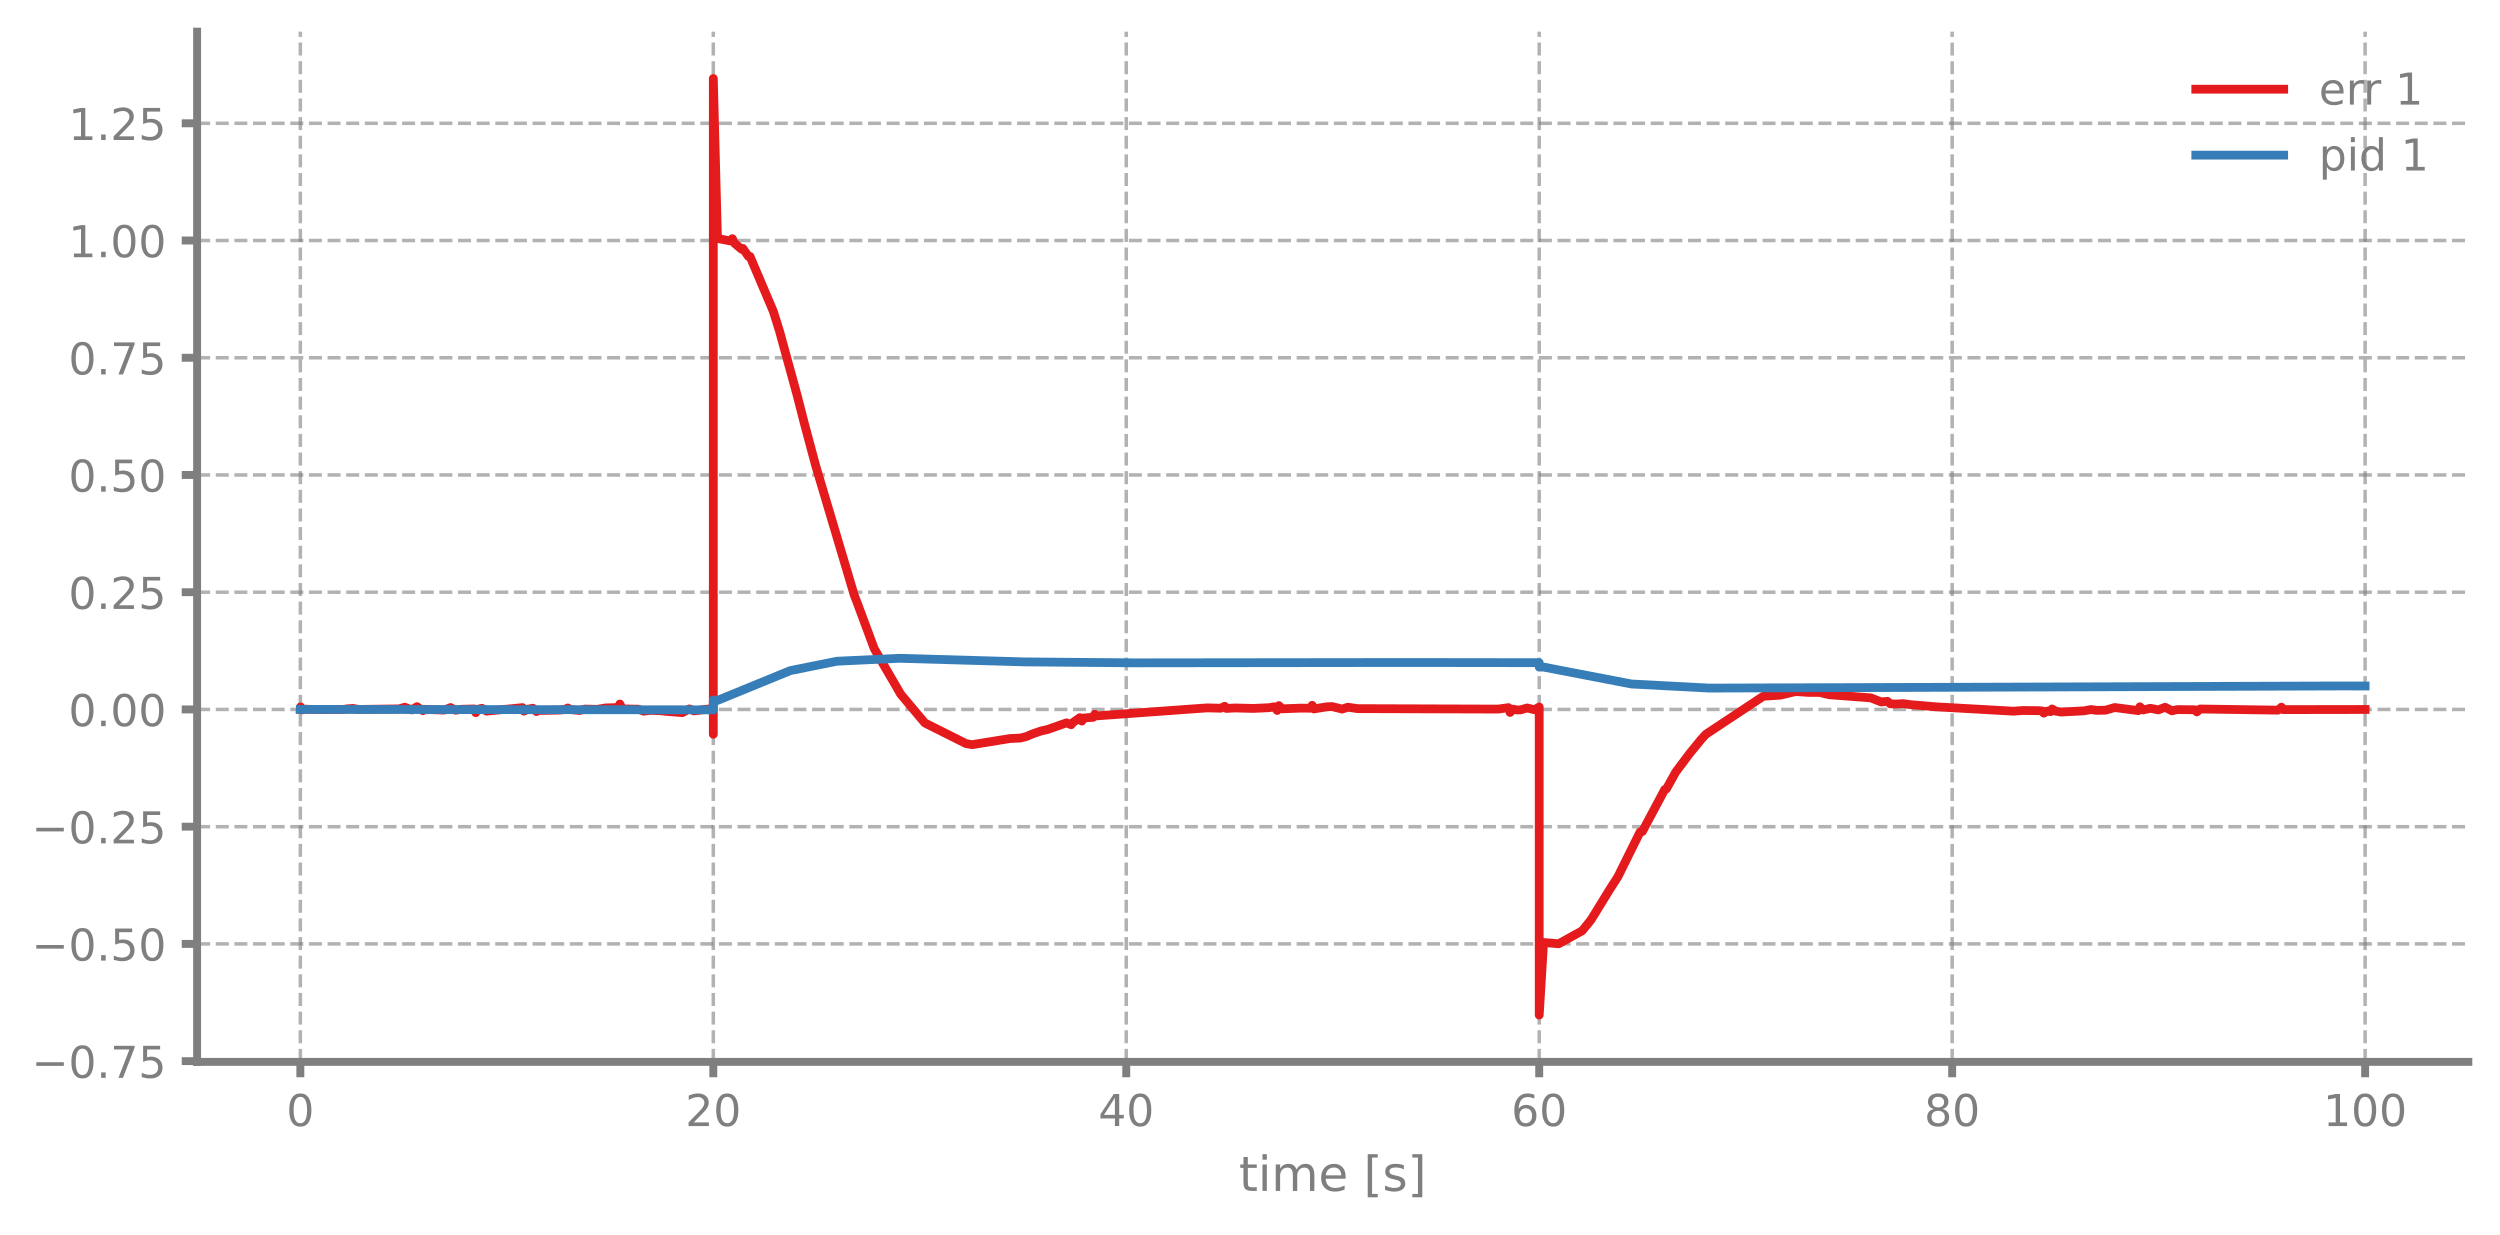
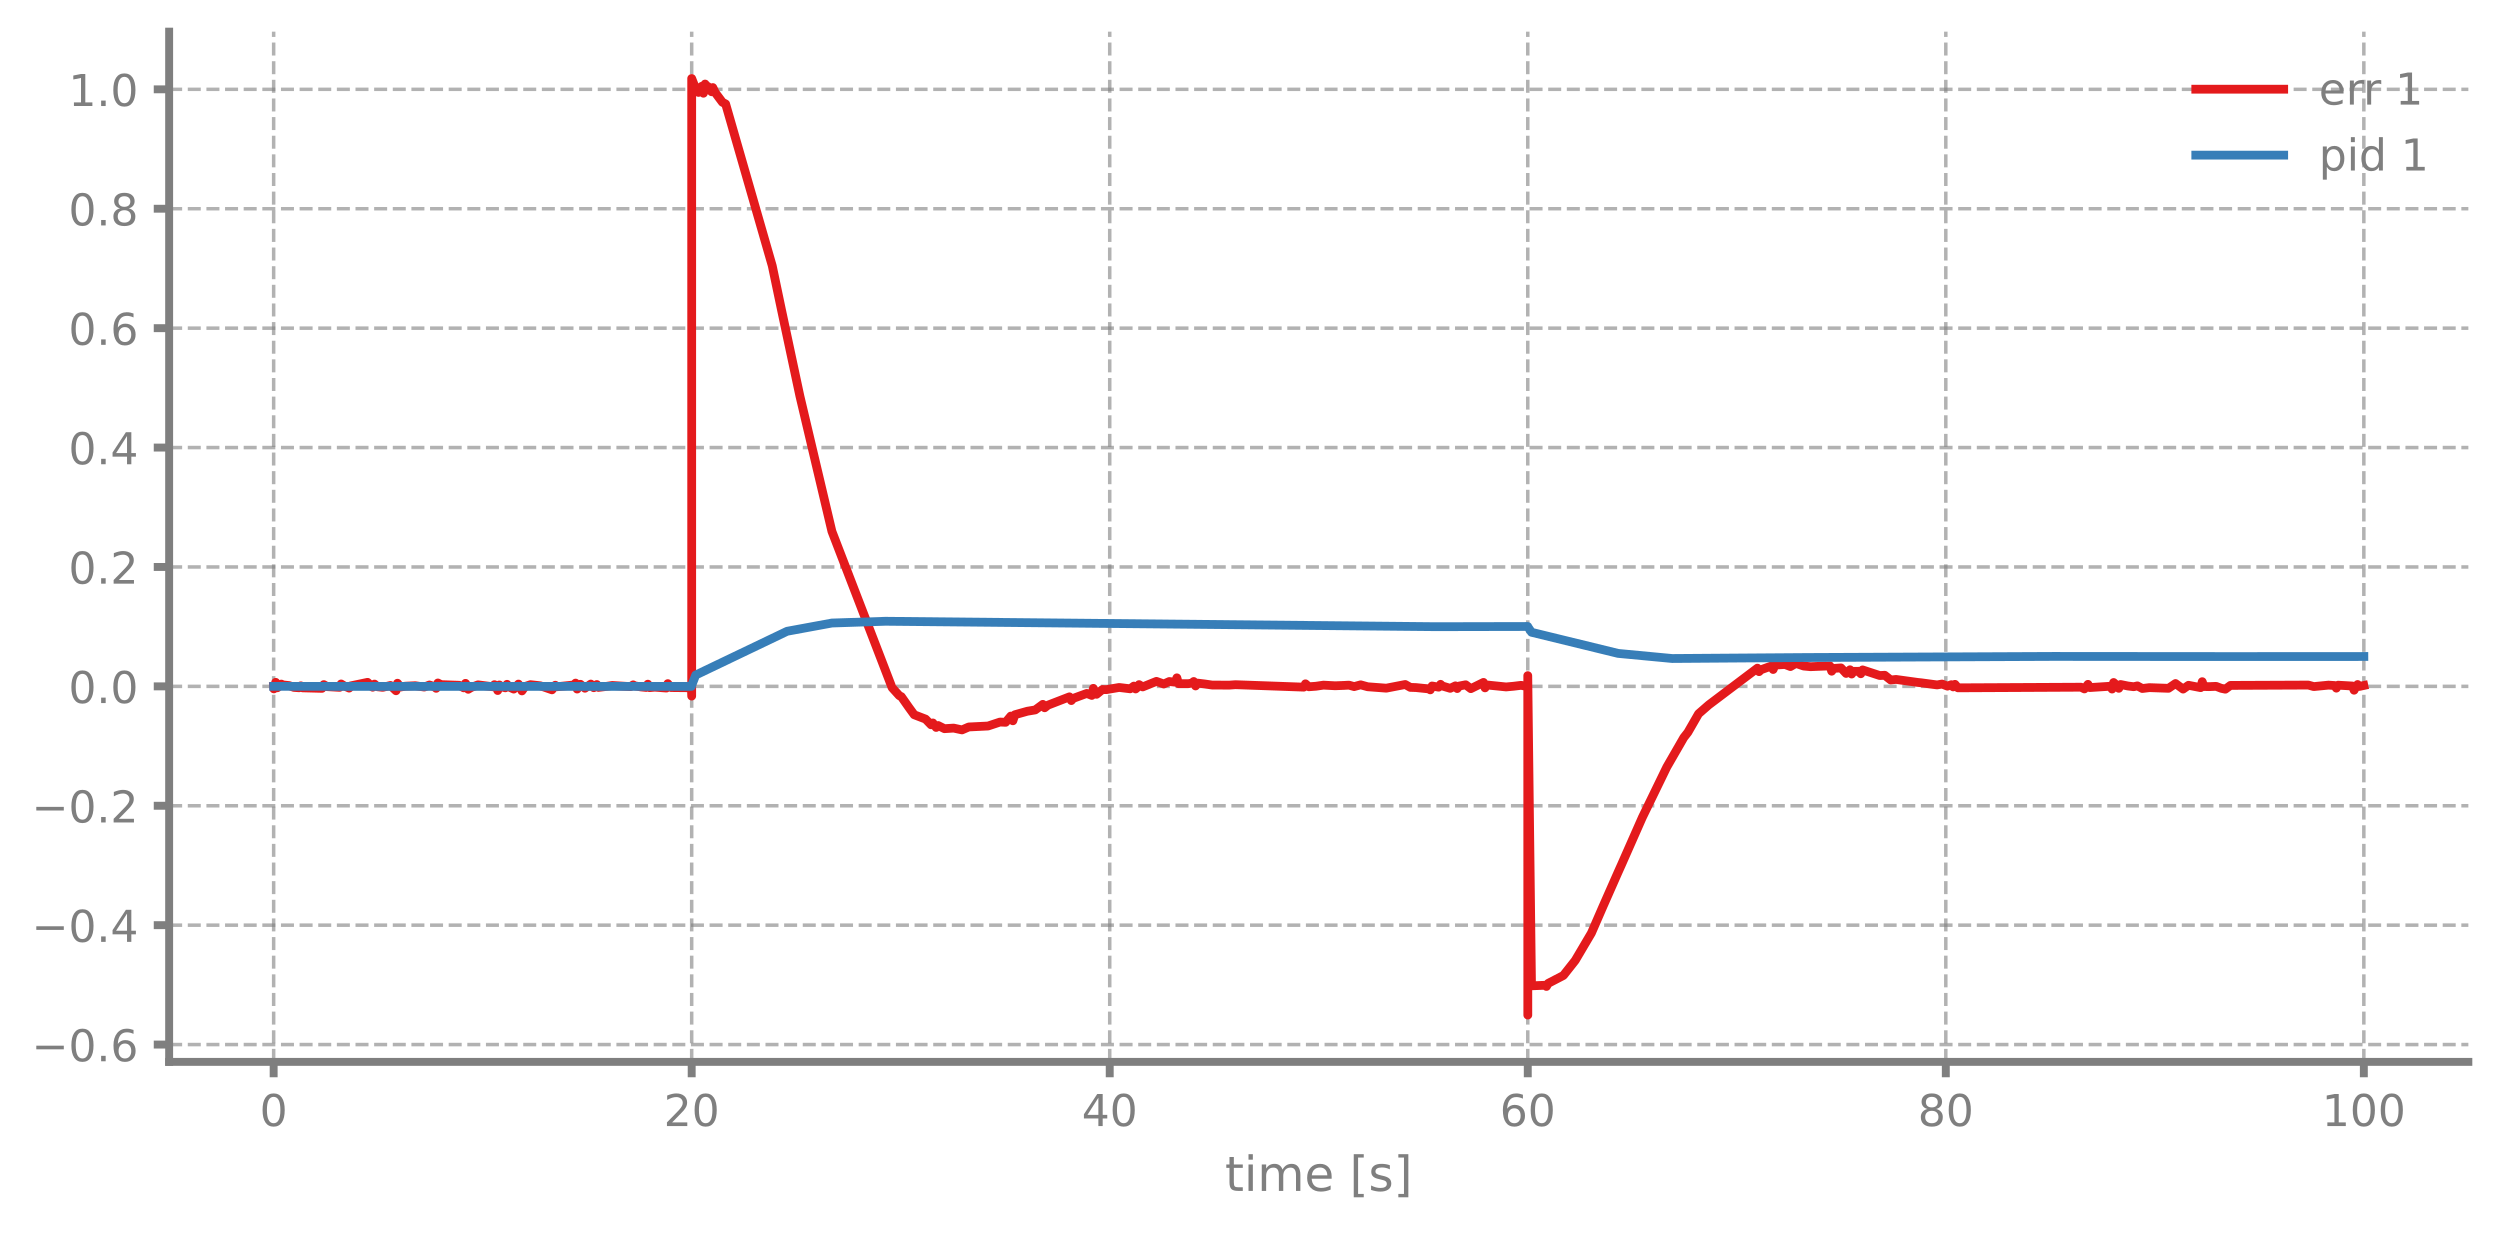
<svg xmlns="http://www.w3.org/2000/svg" xmlns:xlink="http://www.w3.org/1999/xlink" width="568.8pt" height="280.8pt" viewBox="0 0 568.8 280.8" version="1.1">
  <defs>
    <style type="text/css">*{stroke-linejoin: round; stroke-linecap: butt}</style>
  </defs>
  <g id="figure_1">
    <g id="patch_1">
      <path d="M 0 280.8  L 568.8 280.8  L 568.8 0  L 0 0  L 0 280.8  z " style="fill: none" />
    </g>
    <g id="axes_1">
      <g id="patch_2">
-         <path d="M 44.845 241.599  L 561.6 241.599  L 561.6 7.2  L 44.845 7.2  L 44.845 241.599  z " style="fill: none" />
+         <path d="M 38.483 241.599  L 561.6 241.599  L 561.6 7.2  L 38.483 7.2  L 38.483 241.599  z " style="fill: none" />
      </g>
      <g id="matplotlib.axis_1">
        <g id="xtick_1">
          <g id="line2d_1">
-             <path d="M 68.334 241.599  L 68.334 7.2  " clip-path="url(#p9bb7d5f708)" style="fill: none; stroke-dasharray: 2.96,1.28; stroke-dashoffset: 0; stroke: #7f7f7f; stroke-opacity: 0.6; stroke-width: 0.8" />
+             <path d="M 62.261 241.599  L 62.261 7.2  " clip-path="url(#pc2b29cec64)" style="fill: none; stroke-dasharray: 2.96,1.28; stroke-dashoffset: 0; stroke: #7f7f7f; stroke-opacity: 0.6; stroke-width: 0.8" />
          </g>
          <g id="line2d_2">
            <defs>
-               <path id="m9f543b48d6" d="M 0 0  L 0 3.5  " style="stroke: #7f7f7f; stroke-width: 1.8" />
-             </defs>
-             <g>
-               <use xlink:href="#m9f543b48d6" x="68.334" y="241.599" style="fill: #7f7f7f; stroke: #7f7f7f; stroke-width: 1.8" />
+               <path id="mcbff22b2cd" d="M 0 0  L 0 3.5  " style="stroke: #7f7f7f; stroke-width: 1.8" />
+             </defs>
+             <g>
+               <use xlink:href="#mcbff22b2cd" x="62.261" y="241.599" style="fill: #7f7f7f; stroke: #7f7f7f; stroke-width: 1.8" />
            </g>
          </g>
          <g id="text_1">
-             <g style="fill: #7f7f7f" transform="translate(65.15291 256.1968) scale(0.1 -0.1)">
+             <g style="fill: #7f7f7f" transform="translate(59.07962 256.1968) scale(0.1 -0.1)">
              <defs>
                <path id="DejaVuSans-13" d="M 2034 4250  Q 1547 4250 1301 3770  Q 1056 3291 1056 2328  Q 1056 1369 1301 889  Q 1547 409 2034 409  Q 2525 409 2770 889  Q 3016 1369 3016 2328  Q 3016 3291 2770 3770  Q 2525 4250 2034 4250  z M 2034 4750  Q 2819 4750 3233 4129  Q 3647 3509 3647 2328  Q 3647 1150 3233 529  Q 2819 -91 2034 -91  Q 1250 -91 836 529  Q 422 1150 422 2328  Q 422 3509 836 4129  Q 1250 4750 2034 4750  z " transform="scale(0.015625)" />
              </defs>
              <use xlink:href="#DejaVuSans-13" />
            </g>
          </g>
        </g>
        <g id="xtick_2">
          <g id="line2d_3">
-             <path d="M 162.29 241.599  L 162.29 7.2  " clip-path="url(#p9bb7d5f708)" style="fill: none; stroke-dasharray: 2.96,1.28; stroke-dashoffset: 0; stroke: #7f7f7f; stroke-opacity: 0.6; stroke-width: 0.8" />
+             <path d="M 157.373 241.599  L 157.373 7.2  " clip-path="url(#pc2b29cec64)" style="fill: none; stroke-dasharray: 2.96,1.28; stroke-dashoffset: 0; stroke: #7f7f7f; stroke-opacity: 0.6; stroke-width: 0.8" />
          </g>
          <g id="line2d_4">
            <g>
-               <use xlink:href="#m9f543b48d6" x="162.29" y="241.599" style="fill: #7f7f7f; stroke: #7f7f7f; stroke-width: 1.8" />
+               <use xlink:href="#mcbff22b2cd" x="157.373" y="241.599" style="fill: #7f7f7f; stroke: #7f7f7f; stroke-width: 1.8" />
            </g>
          </g>
          <g id="text_2">
-             <g style="fill: #7f7f7f" transform="translate(155.9271 256.1968) scale(0.1 -0.1)">
+             <g style="fill: #7f7f7f" transform="translate(151.0106 256.1968) scale(0.1 -0.1)">
              <defs>
                <path id="DejaVuSans-15" d="M 1228 531  L 3431 531  L 3431 0  L 469 0  L 469 531  Q 828 903 1448 1529  Q 2069 2156 2228 2338  Q 2531 2678 2651 2914  Q 2772 3150 2772 3378  Q 2772 3750 2511 3984  Q 2250 4219 1831 4219  Q 1534 4219 1204 4116  Q 875 4013 500 3803  L 500 4441  Q 881 4594 1212 4672  Q 1544 4750 1819 4750  Q 2544 4750 2975 4387  Q 3406 4025 3406 3419  Q 3406 3131 3298 2873  Q 3191 2616 2906 2266  Q 2828 2175 2409 1742  Q 1991 1309 1228 531  z " transform="scale(0.015625)" />
              </defs>
              <use xlink:href="#DejaVuSans-15" />
              <use xlink:href="#DejaVuSans-13" transform="translate(63.625 0)" />
            </g>
          </g>
        </g>
        <g id="xtick_3">
          <g id="line2d_5">
-             <path d="M 256.245 241.599  L 256.245 7.2  " clip-path="url(#p9bb7d5f708)" style="fill: none; stroke-dasharray: 2.96,1.28; stroke-dashoffset: 0; stroke: #7f7f7f; stroke-opacity: 0.6; stroke-width: 0.8" />
+             <path d="M 252.485 241.599  L 252.485 7.2  " clip-path="url(#pc2b29cec64)" style="fill: none; stroke-dasharray: 2.96,1.28; stroke-dashoffset: 0; stroke: #7f7f7f; stroke-opacity: 0.6; stroke-width: 0.8" />
          </g>
          <g id="line2d_6">
            <g>
-               <use xlink:href="#m9f543b48d6" x="256.245" y="241.599" style="fill: #7f7f7f; stroke: #7f7f7f; stroke-width: 1.8" />
+               <use xlink:href="#mcbff22b2cd" x="252.485" y="241.599" style="fill: #7f7f7f; stroke: #7f7f7f; stroke-width: 1.8" />
            </g>
          </g>
          <g id="text_3">
-             <g style="fill: #7f7f7f" transform="translate(249.8825 256.1968) scale(0.1 -0.1)">
+             <g style="fill: #7f7f7f" transform="translate(246.1228 256.1968) scale(0.1 -0.1)">
              <defs>
                <path id="DejaVuSans-17" d="M 2419 4116  L 825 1625  L 2419 1625  L 2419 4116  z M 2253 4666  L 3047 4666  L 3047 1625  L 3713 1625  L 3713 1100  L 3047 1100  L 3047 0  L 2419 0  L 2419 1100  L 313 1100  L 313 1709  L 2253 4666  z " transform="scale(0.015625)" />
              </defs>
              <use xlink:href="#DejaVuSans-17" />
              <use xlink:href="#DejaVuSans-13" transform="translate(63.625 0)" />
            </g>
          </g>
        </g>
        <g id="xtick_4">
          <g id="line2d_7">
-             <path d="M 350.2 241.599  L 350.2 7.2  " clip-path="url(#p9bb7d5f708)" style="fill: none; stroke-dasharray: 2.96,1.28; stroke-dashoffset: 0; stroke: #7f7f7f; stroke-opacity: 0.6; stroke-width: 0.8" />
+             <path d="M 347.598 241.599  L 347.598 7.2  " clip-path="url(#pc2b29cec64)" style="fill: none; stroke-dasharray: 2.96,1.28; stroke-dashoffset: 0; stroke: #7f7f7f; stroke-opacity: 0.6; stroke-width: 0.8" />
          </g>
          <g id="line2d_8">
            <g>
-               <use xlink:href="#m9f543b48d6" x="350.2" y="241.599" style="fill: #7f7f7f; stroke: #7f7f7f; stroke-width: 1.8" />
+               <use xlink:href="#mcbff22b2cd" x="347.598" y="241.599" style="fill: #7f7f7f; stroke: #7f7f7f; stroke-width: 1.8" />
            </g>
          </g>
          <g id="text_4">
-             <g style="fill: #7f7f7f" transform="translate(343.8379 256.1968) scale(0.1 -0.1)">
+             <g style="fill: #7f7f7f" transform="translate(341.235 256.1968) scale(0.1 -0.1)">
              <defs>
                <path id="DejaVuSans-19" d="M 2113 2584  Q 1688 2584 1439 2293  Q 1191 2003 1191 1497  Q 1191 994 1439 701  Q 1688 409 2113 409  Q 2538 409 2786 701  Q 3034 994 3034 1497  Q 3034 2003 2786 2293  Q 2538 2584 2113 2584  z M 3366 4563  L 3366 3988  Q 3128 4100 2886 4159  Q 2644 4219 2406 4219  Q 1781 4219 1451 3797  Q 1122 3375 1075 2522  Q 1259 2794 1537 2939  Q 1816 3084 2150 3084  Q 2853 3084 3261 2657  Q 3669 2231 3669 1497  Q 3669 778 3244 343  Q 2819 -91 2113 -91  Q 1303 -91 875 529  Q 447 1150 447 2328  Q 447 3434 972 4092  Q 1497 4750 2381 4750  Q 2619 4750 2861 4703  Q 3103 4656 3366 4563  z " transform="scale(0.015625)" />
              </defs>
              <use xlink:href="#DejaVuSans-19" />
              <use xlink:href="#DejaVuSans-13" transform="translate(63.625 0)" />
            </g>
          </g>
        </g>
        <g id="xtick_5">
          <g id="line2d_9">
-             <path d="M 444.156 241.599  L 444.156 7.2  " clip-path="url(#p9bb7d5f708)" style="fill: none; stroke-dasharray: 2.96,1.28; stroke-dashoffset: 0; stroke: #7f7f7f; stroke-opacity: 0.6; stroke-width: 0.8" />
+             <path d="M 442.71 241.599  L 442.71 7.2  " clip-path="url(#pc2b29cec64)" style="fill: none; stroke-dasharray: 2.96,1.28; stroke-dashoffset: 0; stroke: #7f7f7f; stroke-opacity: 0.6; stroke-width: 0.8" />
          </g>
          <g id="line2d_10">
            <g>
-               <use xlink:href="#m9f543b48d6" x="444.156" y="241.599" style="fill: #7f7f7f; stroke: #7f7f7f; stroke-width: 1.8" />
+               <use xlink:href="#mcbff22b2cd" x="442.71" y="241.599" style="fill: #7f7f7f; stroke: #7f7f7f; stroke-width: 1.8" />
            </g>
          </g>
          <g id="text_5">
-             <g style="fill: #7f7f7f" transform="translate(437.7933 256.1968) scale(0.1 -0.1)">
+             <g style="fill: #7f7f7f" transform="translate(436.3472 256.1968) scale(0.1 -0.1)">
              <defs>
                <path id="DejaVuSans-1b" d="M 2034 2216  Q 1584 2216 1326 1975  Q 1069 1734 1069 1313  Q 1069 891 1326 650  Q 1584 409 2034 409  Q 2484 409 2743 651  Q 3003 894 3003 1313  Q 3003 1734 2745 1975  Q 2488 2216 2034 2216  z M 1403 2484  Q 997 2584 770 2862  Q 544 3141 544 3541  Q 544 4100 942 4425  Q 1341 4750 2034 4750  Q 2731 4750 3128 4425  Q 3525 4100 3525 3541  Q 3525 3141 3298 2862  Q 3072 2584 2669 2484  Q 3125 2378 3379 2068  Q 3634 1759 3634 1313  Q 3634 634 3220 271  Q 2806 -91 2034 -91  Q 1263 -91 848 271  Q 434 634 434 1313  Q 434 1759 690 2068  Q 947 2378 1403 2484  z M 1172 3481  Q 1172 3119 1398 2916  Q 1625 2713 2034 2713  Q 2441 2713 2670 2916  Q 2900 3119 2900 3481  Q 2900 3844 2670 4047  Q 2441 4250 2034 4250  Q 1625 4250 1398 4047  Q 1172 3844 1172 3481  z " transform="scale(0.015625)" />
              </defs>
              <use xlink:href="#DejaVuSans-1b" />
              <use xlink:href="#DejaVuSans-13" transform="translate(63.625 0)" />
            </g>
          </g>
        </g>
        <g id="xtick_6">
          <g id="line2d_11">
-             <path d="M 538.111 241.599  L 538.111 7.2  " clip-path="url(#p9bb7d5f708)" style="fill: none; stroke-dasharray: 2.96,1.28; stroke-dashoffset: 0; stroke: #7f7f7f; stroke-opacity: 0.6; stroke-width: 0.8" />
+             <path d="M 537.822 241.599  L 537.822 7.2  " clip-path="url(#pc2b29cec64)" style="fill: none; stroke-dasharray: 2.96,1.28; stroke-dashoffset: 0; stroke: #7f7f7f; stroke-opacity: 0.6; stroke-width: 0.8" />
          </g>
          <g id="line2d_12">
            <g>
-               <use xlink:href="#m9f543b48d6" x="538.111" y="241.599" style="fill: #7f7f7f; stroke: #7f7f7f; stroke-width: 1.8" />
+               <use xlink:href="#mcbff22b2cd" x="537.822" y="241.599" style="fill: #7f7f7f; stroke: #7f7f7f; stroke-width: 1.8" />
            </g>
          </g>
          <g id="text_6">
-             <g style="fill: #7f7f7f" transform="translate(528.5674 256.1968) scale(0.1 -0.1)">
+             <g style="fill: #7f7f7f" transform="translate(528.2782 256.1968) scale(0.1 -0.1)">
              <defs>
                <path id="DejaVuSans-14" d="M 794 531  L 1825 531  L 1825 4091  L 703 3866  L 703 4441  L 1819 4666  L 2450 4666  L 2450 531  L 3481 531  L 3481 0  L 794 0  L 794 531  z " transform="scale(0.015625)" />
              </defs>
              <use xlink:href="#DejaVuSans-14" />
              <use xlink:href="#DejaVuSans-13" transform="translate(63.625 0)" />
              <use xlink:href="#DejaVuSans-13" transform="translate(127.25 0)" />
            </g>
          </g>
        </g>
        <g id="text_7">
-           <g style="fill: #7f7f7f" transform="translate(281.8921 270.9574) scale(0.11 -0.11)">
+           <g style="fill: #7f7f7f" transform="translate(278.7109 270.9574) scale(0.11 -0.11)">
            <defs>
              <path id="DejaVuSans-57" d="M 1172 4494  L 1172 3500  L 2356 3500  L 2356 3053  L 1172 3053  L 1172 1153  Q 1172 725 1289 603  Q 1406 481 1766 481  L 2356 481  L 2356 0  L 1766 0  Q 1100 0 847 248  Q 594 497 594 1153  L 594 3053  L 172 3053  L 172 3500  L 594 3500  L 594 4494  L 1172 4494  z " transform="scale(0.015625)" />
              <path id="DejaVuSans-4c" d="M 603 3500  L 1178 3500  L 1178 0  L 603 0  L 603 3500  z M 603 4863  L 1178 4863  L 1178 4134  L 603 4134  L 603 4863  z " transform="scale(0.015625)" />
              <path id="DejaVuSans-50" d="M 3328 2828  Q 3544 3216 3844 3400  Q 4144 3584 4550 3584  Q 5097 3584 5394 3201  Q 5691 2819 5691 2113  L 5691 0  L 5113 0  L 5113 2094  Q 5113 2597 4934 2840  Q 4756 3084 4391 3084  Q 3944 3084 3684 2787  Q 3425 2491 3425 1978  L 3425 0  L 2847 0  L 2847 2094  Q 2847 2600 2669 2842  Q 2491 3084 2119 3084  Q 1678 3084 1418 2786  Q 1159 2488 1159 1978  L 1159 0  L 581 0  L 581 3500  L 1159 3500  L 1159 2956  Q 1356 3278 1631 3431  Q 1906 3584 2284 3584  Q 2666 3584 2933 3390  Q 3200 3197 3328 2828  z " transform="scale(0.015625)" />
              <path id="DejaVuSans-48" d="M 3597 1894  L 3597 1613  L 953 1613  Q 991 1019 1311 708  Q 1631 397 2203 397  Q 2534 397 2845 478  Q 3156 559 3463 722  L 3463 178  Q 3153 47 2828 -22  Q 2503 -91 2169 -91  Q 1331 -91 842 396  Q 353 884 353 1716  Q 353 2575 817 3079  Q 1281 3584 2069 3584  Q 2775 3584 3186 3129  Q 3597 2675 3597 1894  z M 3022 2063  Q 3016 2534 2758 2815  Q 2500 3097 2075 3097  Q 1594 3097 1305 2825  Q 1016 2553 972 2059  L 3022 2063  z " transform="scale(0.015625)" />
              <path id="DejaVuSans-3" transform="scale(0.015625)" />
              <path id="DejaVuSans-3e" d="M 550 4863  L 1875 4863  L 1875 4416  L 1125 4416  L 1125 -397  L 1875 -397  L 1875 -844  L 550 -844  L 550 4863  z " transform="scale(0.015625)" />
              <path id="DejaVuSans-56" d="M 2834 3397  L 2834 2853  Q 2591 2978 2328 3040  Q 2066 3103 1784 3103  Q 1356 3103 1142 2972  Q 928 2841 928 2578  Q 928 2378 1081 2264  Q 1234 2150 1697 2047  L 1894 2003  Q 2506 1872 2764 1633  Q 3022 1394 3022 966  Q 3022 478 2636 193  Q 2250 -91 1575 -91  Q 1294 -91 989 -36  Q 684 19 347 128  L 347 722  Q 666 556 975 473  Q 1284 391 1588 391  Q 1994 391 2212 530  Q 2431 669 2431 922  Q 2431 1156 2273 1281  Q 2116 1406 1581 1522  L 1381 1569  Q 847 1681 609 1914  Q 372 2147 372 2553  Q 372 3047 722 3315  Q 1072 3584 1716 3584  Q 2034 3584 2315 3537  Q 2597 3491 2834 3397  z " transform="scale(0.015625)" />
              <path id="DejaVuSans-40" d="M 1947 4863  L 1947 -844  L 622 -844  L 622 -397  L 1369 -397  L 1369 4416  L 622 4416  L 622 4863  L 1947 4863  z " transform="scale(0.015625)" />
            </defs>
            <use xlink:href="#DejaVuSans-57" />
            <use xlink:href="#DejaVuSans-4c" transform="translate(39.20312 0)" />
            <use xlink:href="#DejaVuSans-50" transform="translate(66.98438 0)" />
            <use xlink:href="#DejaVuSans-48" transform="translate(164.3906 0)" />
            <use xlink:href="#DejaVuSans-3" transform="translate(225.9219 0)" />
            <use xlink:href="#DejaVuSans-3e" transform="translate(257.7031 0)" />
            <use xlink:href="#DejaVuSans-56" transform="translate(296.7188 0)" />
            <use xlink:href="#DejaVuSans-40" transform="translate(348.8125 0)" />
          </g>
        </g>
      </g>
      <g id="matplotlib.axis_2">
        <g id="ytick_1">
          <g id="line2d_13">
-             <path d="M 44.845 241.431  L 561.6 241.431  " clip-path="url(#p9bb7d5f708)" style="fill: none; stroke-dasharray: 2.96,1.28; stroke-dashoffset: 0; stroke: #7f7f7f; stroke-opacity: 0.6; stroke-width: 0.8" />
+             <path d="M 38.483 237.664  L 561.6 237.664  " clip-path="url(#pc2b29cec64)" style="fill: none; stroke-dasharray: 2.96,1.28; stroke-dashoffset: 0; stroke: #7f7f7f; stroke-opacity: 0.6; stroke-width: 0.8" />
          </g>
          <g id="line2d_14">
            <defs>
-               <path id="m5de880d051" d="M 0 0  L -3.5 0  " style="stroke: #7f7f7f; stroke-width: 1.8" />
-             </defs>
-             <g>
-               <use xlink:href="#m5de880d051" x="44.845" y="241.431" style="fill: #7f7f7f; stroke: #7f7f7f; stroke-width: 1.8" />
+               <path id="m011a5f56c8" d="M 0 0  L -3.5 0  " style="stroke: #7f7f7f; stroke-width: 1.8" />
+             </defs>
+             <g>
+               <use xlink:href="#m011a5f56c8" x="38.483" y="237.664" style="fill: #7f7f7f; stroke: #7f7f7f; stroke-width: 1.8" />
            </g>
          </g>
          <g id="text_8">
-             <g style="fill: #7f7f7f" transform="translate(7.2 245.2297) scale(0.1 -0.1)">
+             <g style="fill: #7f7f7f" transform="translate(7.2 241.4628) scale(0.1 -0.1)">
              <defs>
                <path id="DejaVuSans-c9c" d="M 678 2272  L 4684 2272  L 4684 1741  L 678 1741  L 678 2272  z " transform="scale(0.015625)" />
                <path id="DejaVuSans-11" d="M 684 794  L 1344 794  L 1344 0  L 684 0  L 684 794  z " transform="scale(0.015625)" />
-                 <path id="DejaVuSans-1a" d="M 525 4666  L 3525 4666  L 3525 4397  L 1831 0  L 1172 0  L 2766 4134  L 525 4134  L 525 4666  z " transform="scale(0.015625)" />
-                 <path id="DejaVuSans-18" d="M 691 4666  L 3169 4666  L 3169 4134  L 1269 4134  L 1269 2991  Q 1406 3038 1543 3061  Q 1681 3084 1819 3084  Q 2600 3084 3056 2656  Q 3513 2228 3513 1497  Q 3513 744 3044 326  Q 2575 -91 1722 -91  Q 1428 -91 1123 -41  Q 819 9 494 109  L 494 744  Q 775 591 1075 516  Q 1375 441 1709 441  Q 2250 441 2565 725  Q 2881 1009 2881 1497  Q 2881 1984 2565 2268  Q 2250 2553 1709 2553  Q 1456 2553 1204 2497  Q 953 2441 691 2322  L 691 4666  z " transform="scale(0.015625)" />
              </defs>
              <use xlink:href="#DejaVuSans-c9c" />
              <use xlink:href="#DejaVuSans-13" transform="translate(83.79688 0)" />
              <use xlink:href="#DejaVuSans-11" transform="translate(147.4219 0)" />
-               <use xlink:href="#DejaVuSans-1a" transform="translate(179.2031 0)" />
-               <use xlink:href="#DejaVuSans-18" transform="translate(242.8281 0)" />
+               <use xlink:href="#DejaVuSans-19" transform="translate(179.2031 0)" />
            </g>
          </g>
        </g>
        <g id="ytick_2">
          <g id="line2d_15">
-             <path d="M 44.845 214.758  L 561.6 214.758  " clip-path="url(#p9bb7d5f708)" style="fill: none; stroke-dasharray: 2.96,1.28; stroke-dashoffset: 0; stroke: #7f7f7f; stroke-opacity: 0.6; stroke-width: 0.8" />
+             <path d="M 38.483 210.497  L 561.6 210.497  " clip-path="url(#pc2b29cec64)" style="fill: none; stroke-dasharray: 2.96,1.28; stroke-dashoffset: 0; stroke: #7f7f7f; stroke-opacity: 0.6; stroke-width: 0.8" />
          </g>
          <g id="line2d_16">
            <g>
-               <use xlink:href="#m5de880d051" x="44.845" y="214.758" style="fill: #7f7f7f; stroke: #7f7f7f; stroke-width: 1.8" />
+               <use xlink:href="#m011a5f56c8" x="38.483" y="210.497" style="fill: #7f7f7f; stroke: #7f7f7f; stroke-width: 1.8" />
            </g>
          </g>
          <g id="text_9">
-             <g style="fill: #7f7f7f" transform="translate(7.2 218.5568) scale(0.1 -0.1)">
+             <g style="fill: #7f7f7f" transform="translate(7.2 214.2955) scale(0.1 -0.1)">
              <use xlink:href="#DejaVuSans-c9c" />
              <use xlink:href="#DejaVuSans-13" transform="translate(83.79688 0)" />
              <use xlink:href="#DejaVuSans-11" transform="translate(147.4219 0)" />
-               <use xlink:href="#DejaVuSans-18" transform="translate(179.2031 0)" />
-               <use xlink:href="#DejaVuSans-13" transform="translate(242.8281 0)" />
+               <use xlink:href="#DejaVuSans-17" transform="translate(179.2031 0)" />
            </g>
          </g>
        </g>
        <g id="ytick_3">
          <g id="line2d_17">
-             <path d="M 44.845 188.085  L 561.6 188.085  " clip-path="url(#p9bb7d5f708)" style="fill: none; stroke-dasharray: 2.96,1.28; stroke-dashoffset: 0; stroke: #7f7f7f; stroke-opacity: 0.6; stroke-width: 0.8" />
+             <path d="M 38.483 183.329  L 561.6 183.329  " clip-path="url(#pc2b29cec64)" style="fill: none; stroke-dasharray: 2.96,1.28; stroke-dashoffset: 0; stroke: #7f7f7f; stroke-opacity: 0.6; stroke-width: 0.8" />
          </g>
          <g id="line2d_18">
            <g>
-               <use xlink:href="#m5de880d051" x="44.845" y="188.085" style="fill: #7f7f7f; stroke: #7f7f7f; stroke-width: 1.8" />
+               <use xlink:href="#m011a5f56c8" x="38.483" y="183.329" style="fill: #7f7f7f; stroke: #7f7f7f; stroke-width: 1.8" />
            </g>
          </g>
          <g id="text_10">
-             <g style="fill: #7f7f7f" transform="translate(7.2 191.8839) scale(0.1 -0.1)">
+             <g style="fill: #7f7f7f" transform="translate(7.2 187.1281) scale(0.1 -0.1)">
              <use xlink:href="#DejaVuSans-c9c" />
              <use xlink:href="#DejaVuSans-13" transform="translate(83.79688 0)" />
              <use xlink:href="#DejaVuSans-11" transform="translate(147.4219 0)" />
              <use xlink:href="#DejaVuSans-15" transform="translate(179.2031 0)" />
-               <use xlink:href="#DejaVuSans-18" transform="translate(242.8281 0)" />
            </g>
          </g>
        </g>
        <g id="ytick_4">
          <g id="line2d_19">
-             <path d="M 44.845 161.412  L 561.6 161.412  " clip-path="url(#p9bb7d5f708)" style="fill: none; stroke-dasharray: 2.96,1.28; stroke-dashoffset: 0; stroke: #7f7f7f; stroke-opacity: 0.6; stroke-width: 0.8" />
+             <path d="M 38.483 156.162  L 561.6 156.162  " clip-path="url(#pc2b29cec64)" style="fill: none; stroke-dasharray: 2.96,1.28; stroke-dashoffset: 0; stroke: #7f7f7f; stroke-opacity: 0.6; stroke-width: 0.8" />
          </g>
          <g id="line2d_20">
            <g>
-               <use xlink:href="#m5de880d051" x="44.845" y="161.412" style="fill: #7f7f7f; stroke: #7f7f7f; stroke-width: 1.8" />
+               <use xlink:href="#m011a5f56c8" x="38.483" y="156.162" style="fill: #7f7f7f; stroke: #7f7f7f; stroke-width: 1.8" />
            </g>
          </g>
          <g id="text_11">
-             <g style="fill: #7f7f7f" transform="translate(15.57969 165.211) scale(0.1 -0.1)">
+             <g style="fill: #7f7f7f" transform="translate(15.57969 159.9607) scale(0.1 -0.1)">
              <use xlink:href="#DejaVuSans-13" />
              <use xlink:href="#DejaVuSans-11" transform="translate(63.625 0)" />
              <use xlink:href="#DejaVuSans-13" transform="translate(95.40625 0)" />
-               <use xlink:href="#DejaVuSans-13" transform="translate(159.0312 0)" />
            </g>
          </g>
        </g>
        <g id="ytick_5">
          <g id="line2d_21">
-             <path d="M 44.845 134.739  L 561.6 134.739  " clip-path="url(#p9bb7d5f708)" style="fill: none; stroke-dasharray: 2.96,1.28; stroke-dashoffset: 0; stroke: #7f7f7f; stroke-opacity: 0.6; stroke-width: 0.8" />
+             <path d="M 38.483 128.994  L 561.6 128.994  " clip-path="url(#pc2b29cec64)" style="fill: none; stroke-dasharray: 2.96,1.28; stroke-dashoffset: 0; stroke: #7f7f7f; stroke-opacity: 0.6; stroke-width: 0.8" />
          </g>
          <g id="line2d_22">
            <g>
-               <use xlink:href="#m5de880d051" x="44.845" y="134.739" style="fill: #7f7f7f; stroke: #7f7f7f; stroke-width: 1.8" />
+               <use xlink:href="#m011a5f56c8" x="38.483" y="128.994" style="fill: #7f7f7f; stroke: #7f7f7f; stroke-width: 1.8" />
            </g>
          </g>
          <g id="text_12">
-             <g style="fill: #7f7f7f" transform="translate(15.57969 138.5382) scale(0.1 -0.1)">
+             <g style="fill: #7f7f7f" transform="translate(15.57969 132.7933) scale(0.1 -0.1)">
              <use xlink:href="#DejaVuSans-13" />
              <use xlink:href="#DejaVuSans-11" transform="translate(63.625 0)" />
              <use xlink:href="#DejaVuSans-15" transform="translate(95.40625 0)" />
-               <use xlink:href="#DejaVuSans-18" transform="translate(159.0312 0)" />
            </g>
          </g>
        </g>
        <g id="ytick_6">
          <g id="line2d_23">
-             <path d="M 44.845 108.066  L 561.6 108.066  " clip-path="url(#p9bb7d5f708)" style="fill: none; stroke-dasharray: 2.96,1.28; stroke-dashoffset: 0; stroke: #7f7f7f; stroke-opacity: 0.6; stroke-width: 0.8" />
+             <path d="M 38.483 101.827  L 561.6 101.827  " clip-path="url(#pc2b29cec64)" style="fill: none; stroke-dasharray: 2.96,1.28; stroke-dashoffset: 0; stroke: #7f7f7f; stroke-opacity: 0.6; stroke-width: 0.8" />
          </g>
          <g id="line2d_24">
            <g>
-               <use xlink:href="#m5de880d051" x="44.845" y="108.066" style="fill: #7f7f7f; stroke: #7f7f7f; stroke-width: 1.8" />
+               <use xlink:href="#m011a5f56c8" x="38.483" y="101.827" style="fill: #7f7f7f; stroke: #7f7f7f; stroke-width: 1.8" />
            </g>
          </g>
          <g id="text_13">
-             <g style="fill: #7f7f7f" transform="translate(15.57969 111.8653) scale(0.1 -0.1)">
-               <use xlink:href="#DejaVuSans-13" />
-               <use xlink:href="#DejaVuSans-11" transform="translate(63.625 0)" />
-               <use xlink:href="#DejaVuSans-18" transform="translate(95.40625 0)" />
-               <use xlink:href="#DejaVuSans-13" transform="translate(159.0312 0)" />
+             <g style="fill: #7f7f7f" transform="translate(15.57969 105.6259) scale(0.1 -0.1)">
+               <use xlink:href="#DejaVuSans-13" />
+               <use xlink:href="#DejaVuSans-11" transform="translate(63.625 0)" />
+               <use xlink:href="#DejaVuSans-17" transform="translate(95.40625 0)" />
            </g>
          </g>
        </g>
        <g id="ytick_7">
          <g id="line2d_25">
-             <path d="M 44.845 81.394  L 561.6 81.394  " clip-path="url(#p9bb7d5f708)" style="fill: none; stroke-dasharray: 2.96,1.28; stroke-dashoffset: 0; stroke: #7f7f7f; stroke-opacity: 0.6; stroke-width: 0.8" />
+             <path d="M 38.483 74.66  L 561.6 74.66  " clip-path="url(#pc2b29cec64)" style="fill: none; stroke-dasharray: 2.96,1.28; stroke-dashoffset: 0; stroke: #7f7f7f; stroke-opacity: 0.6; stroke-width: 0.8" />
          </g>
          <g id="line2d_26">
            <g>
-               <use xlink:href="#m5de880d051" x="44.845" y="81.394" style="fill: #7f7f7f; stroke: #7f7f7f; stroke-width: 1.8" />
+               <use xlink:href="#m011a5f56c8" x="38.483" y="74.66" style="fill: #7f7f7f; stroke: #7f7f7f; stroke-width: 1.8" />
            </g>
          </g>
          <g id="text_14">
-             <g style="fill: #7f7f7f" transform="translate(15.57969 85.19241) scale(0.1 -0.1)">
-               <use xlink:href="#DejaVuSans-13" />
-               <use xlink:href="#DejaVuSans-11" transform="translate(63.625 0)" />
-               <use xlink:href="#DejaVuSans-1a" transform="translate(95.40625 0)" />
-               <use xlink:href="#DejaVuSans-18" transform="translate(159.0312 0)" />
+             <g style="fill: #7f7f7f" transform="translate(15.57969 78.45854) scale(0.1 -0.1)">
+               <use xlink:href="#DejaVuSans-13" />
+               <use xlink:href="#DejaVuSans-11" transform="translate(63.625 0)" />
+               <use xlink:href="#DejaVuSans-19" transform="translate(95.40625 0)" />
            </g>
          </g>
        </g>
        <g id="ytick_8">
          <g id="line2d_27">
-             <path d="M 44.845 54.721  L 561.6 54.721  " clip-path="url(#p9bb7d5f708)" style="fill: none; stroke-dasharray: 2.96,1.28; stroke-dashoffset: 0; stroke: #7f7f7f; stroke-opacity: 0.6; stroke-width: 0.8" />
+             <path d="M 38.483 47.492  L 561.6 47.492  " clip-path="url(#pc2b29cec64)" style="fill: none; stroke-dasharray: 2.96,1.28; stroke-dashoffset: 0; stroke: #7f7f7f; stroke-opacity: 0.6; stroke-width: 0.8" />
          </g>
          <g id="line2d_28">
            <g>
-               <use xlink:href="#m5de880d051" x="44.845" y="54.721" style="fill: #7f7f7f; stroke: #7f7f7f; stroke-width: 1.8" />
+               <use xlink:href="#m011a5f56c8" x="38.483" y="47.492" style="fill: #7f7f7f; stroke: #7f7f7f; stroke-width: 1.8" />
            </g>
          </g>
          <g id="text_15">
-             <g style="fill: #7f7f7f" transform="translate(15.57969 58.51953) scale(0.1 -0.1)">
-               <use xlink:href="#DejaVuSans-14" />
-               <use xlink:href="#DejaVuSans-11" transform="translate(63.625 0)" />
-               <use xlink:href="#DejaVuSans-13" transform="translate(95.40625 0)" />
-               <use xlink:href="#DejaVuSans-13" transform="translate(159.0312 0)" />
+             <g style="fill: #7f7f7f" transform="translate(15.57969 51.29115) scale(0.1 -0.1)">
+               <use xlink:href="#DejaVuSans-13" />
+               <use xlink:href="#DejaVuSans-11" transform="translate(63.625 0)" />
+               <use xlink:href="#DejaVuSans-1b" transform="translate(95.40625 0)" />
            </g>
          </g>
        </g>
        <g id="ytick_9">
          <g id="line2d_29">
-             <path d="M 44.845 28.048  L 561.6 28.048  " clip-path="url(#p9bb7d5f708)" style="fill: none; stroke-dasharray: 2.96,1.28; stroke-dashoffset: 0; stroke: #7f7f7f; stroke-opacity: 0.6; stroke-width: 0.8" />
+             <path d="M 38.483 20.325  L 561.6 20.325  " clip-path="url(#pc2b29cec64)" style="fill: none; stroke-dasharray: 2.96,1.28; stroke-dashoffset: 0; stroke: #7f7f7f; stroke-opacity: 0.6; stroke-width: 0.8" />
          </g>
          <g id="line2d_30">
            <g>
-               <use xlink:href="#m5de880d051" x="44.845" y="28.048" style="fill: #7f7f7f; stroke: #7f7f7f; stroke-width: 1.8" />
+               <use xlink:href="#m011a5f56c8" x="38.483" y="20.325" style="fill: #7f7f7f; stroke: #7f7f7f; stroke-width: 1.8" />
            </g>
          </g>
          <g id="text_16">
-             <g style="fill: #7f7f7f" transform="translate(15.57969 31.84666) scale(0.1 -0.1)">
+             <g style="fill: #7f7f7f" transform="translate(15.57969 24.12377) scale(0.1 -0.1)">
              <use xlink:href="#DejaVuSans-14" />
              <use xlink:href="#DejaVuSans-11" transform="translate(63.625 0)" />
-               <use xlink:href="#DejaVuSans-15" transform="translate(95.40625 0)" />
-               <use xlink:href="#DejaVuSans-18" transform="translate(159.0312 0)" />
+               <use xlink:href="#DejaVuSans-13" transform="translate(95.40625 0)" />
            </g>
          </g>
        </g>
      </g>
      <g id="line2d_31">
-         <path d="M 68.334 161.412  L 68.381 160.837  L 68.674 161.514  L 69.188 161.336  L 71.626 161.447  L 77.996 161.434  L 79.084 161.262  L 80.327 161.185  L 81.572 161.41  L 90.785 161.288  L 92.094 160.904  L 93.664 161.515  L 94.876 160.785  L 96.201 161.69  L 96.54 161.389  L 101.043 161.563  L 102.51 160.987  L 103.638 161.598  L 105.02 161.37  L 107.859 161.298  L 108.243 162.146  L 108.628 161.401  L 109.667 161.159  L 110.707 161.797  L 118.886 161.001  L 119.196 161.79  L 120.06 161.371  L 121.256 161.138  L 122.064 161.894  L 122.433 161.649  L 127.345 161.552  L 128.352 161.458  L 129.205 161.082  L 129.459 161.399  L 131.911 161.651  L 133.066 161.329  L 135.873 161.387  L 137.85 161.066  L 140.706 160.98  L 141.023 160.176  L 141.63 161.292  L 145.239 161.354  L 146.453 161.813  L 147.892 161.617  L 150.318 161.699  L 151.498 161.84  L 155.247 162.14  L 156.848 161.29  L 157.895 161.743  L 160.976 161.338  L 162.253 161.257  L 162.289 158.796  L 162.29 167.059  L 162.29 17.855  L 163.238 54.245  L 166.343 54.852  L 166.618 54.304  L 167.156 55.377  L 168.741 56.717  L 169.023 56.531  L 170.285 58.347  L 170.642 58.343  L 175.961 70.875  L 177.387 75.45  L 181.36 89.913  L 182.899 95.929  L 185.567 105.889  L 194.343 135.349  L 195.165 137.517  L 198.922 147.614  L 204.944 157.964  L 210.418 164.483  L 219.741 169.16  L 221.134 169.432  L 229.765 168.035  L 232.156 167.919  L 233.595 167.552  L 234.838 167.007  L 236.842 166.318  L 238.379 165.966  L 242.655 164.462  L 243.711 164.892  L 244.074 164.421  L 245.696 163.279  L 246.14 164.059  L 246.599 163.353  L 248.72 163.202  L 249.083 162.516  L 249.524 162.876  L 274.629 161.057  L 277.75 161.133  L 278.638 160.7  L 279.044 161.181  L 280.991 161.077  L 285.153 161.179  L 286.341 161.126  L 288.701 161.017  L 289.877 160.812  L 290.595 161.641  L 290.965 160.546  L 291.723 161.273  L 295.716 161.119  L 298.164 161.125  L 298.547 160.471  L 298.918 161.299  L 301.835 160.813  L 303.072 160.759  L 305.371 161.329  L 306.635 160.907  L 308.895 161.228  L 340.87 161.332  L 343.22 161.001  L 343.565 162.097  L 344.269 161.348  L 345.037 161.518  L 345.856 161.533  L 347.48 161.075  L 349.113 161.477  L 350.199 160.853  L 350.202 230.945  L 351.193 214.44  L 354.642 214.721  L 359.982 211.765  L 362.006 209.268  L 366.333 202.23  L 368.107 199.468  L 373.154 189.283  L 373.665 189.193  L 378.768 179.621  L 379.132 179.506  L 381.255 175.672  L 384.404 171.477  L 386.946 168.358  L 388.114 167.07  L 401.185 158.409  L 405.098 158.161  L 408.56 157.331  L 411.457 157.538  L 413.934 157.527  L 416.251 158.069  L 425.642 158.775  L 428.025 159.709  L 429.416 159.56  L 430.083 160.131  L 431.332 160.183  L 432.97 160.088  L 434.614 160.317  L 439.117 160.702  L 440.419 160.813  L 458.111 161.809  L 460.291 161.652  L 463.901 161.692  L 464.679 161.755  L 465.015 162.261  L 465.729 161.782  L 466.53 161.922  L 466.886 161.3  L 467.681 161.783  L 468.911 162.003  L 474.141 161.73  L 475.759 161.433  L 476.998 161.623  L 479.04 161.582  L 481.154 160.977  L 486.514 161.682  L 486.865 160.81  L 487.618 161.528  L 489.268 161.15  L 491.034 161.52  L 492.609 160.916  L 494.156 161.723  L 495.366 161.444  L 499.441 161.49  L 499.832 161.971  L 500.563 161.311  L 518.295 161.573  L 519.079 160.896  L 519.47 161.452  L 538.111 161.421  L 538.111 161.421  " clip-path="url(#p9bb7d5f708)" style="fill: none; stroke: #e41a1c; stroke-width: 2; stroke-linecap: square" />
+         <path d="M 62.261 156.162  L 62.308 156.733  L 62.727 155.246  L 63.109 156.478  L 64.008 155.644  L 64.361 155.827  L 65.84 155.991  L 66.845 156.397  L 68.073 156.483  L 68.438 156.034  L 68.863 156.499  L 73.253 156.615  L 73.668 155.762  L 74.464 156.226  L 77.264 156.39  L 77.614 155.614  L 78.397 156.093  L 79.432 156.556  L 79.77 156.058  L 83.627 155.245  L 84.798 156.357  L 85.204 155.641  L 85.91 156.256  L 87.081 156.384  L 88.824 155.953  L 90.103 157.156  L 90.437 155.448  L 91.111 156.318  L 92.213 156.123  L 94.478 156.013  L 96.524 156.319  L 97.705 155.847  L 98.811 156.234  L 99.237 156.605  L 99.629 155.392  L 100.35 155.766  L 104.494 155.915  L 105.508 156.499  L 105.911 155.474  L 106.229 155.906  L 106.531 156.827  L 107.233 156.407  L 108.761 155.813  L 112.107 156.251  L 112.491 155.78  L 112.866 156.241  L 113.239 157.108  L 113.615 155.841  L 113.899 156.212  L 114.967 156.491  L 115.36 155.699  L 115.756 156.267  L 116.882 156.779  L 117.962 155.641  L 118.752 157.197  L 119.442 156.206  L 120.685 155.776  L 122.954 156.035  L 125.584 156.949  L 126.343 155.906  L 126.682 156.251  L 130.572 155.841  L 130.955 155.421  L 131.311 156.774  L 132.047 155.686  L 133.086 156.588  L 134.418 155.639  L 135.089 156.465  L 135.409 156.247  L 135.786 155.751  L 136.162 156.399  L 137.49 156.238  L 139.293 155.956  L 143.434 156.217  L 144.06 155.818  L 144.355 156.021  L 145.753 156.281  L 147.016 156.412  L 147.401 155.667  L 147.786 156.453  L 148.964 156.342  L 151.618 156.546  L 151.944 155.543  L 152.671 156.431  L 157.27 156.48  L 157.301 155.91  L 157.373 158.372  L 157.373 141.273  L 157.374 17.855  L 158.288 20.182  L 158.921 21.029  L 158.598 19.921  L 159.28 20.186  L 160.045 21.212  L 159.664 19.635  L 160.234 20.455  L 160.423 19.123  L 160.621 20.534  L 161.021 19.655  L 161.904 20.872  L 162.176 19.92  L 162.758 21.103  L 164.36 23.257  L 165.096 23.652  L 175.701 60.478  L 177.811 70.543  L 181.992 90.118  L 189.277 120.899  L 202.963 156.451  L 204.632 158.296  L 205.062 158.489  L 206.796 160.96  L 208.001 162.618  L 210.594 163.615  L 211.84 164.905  L 212.248 164.488  L 213 165.512  L 213.455 165.074  L 214.883 165.79  L 216.971 165.657  L 218.87 166.069  L 220.414 165.4  L 224.792 165.185  L 227.525 164.278  L 228.8 164.34  L 229.985 162.921  L 230.453 163.993  L 230.901 162.618  L 233.735 161.822  L 235.539 161.521  L 237.259 160.256  L 237.679 161.033  L 238.41 160.445  L 243.316 158.547  L 243.745 159.393  L 244.172 158.899  L 247.26 157.768  L 248.405 158.221  L 248.762 156.62  L 249.479 157.971  L 250.816 156.885  L 251.735 156.906  L 254.629 156.412  L 257.132 156.717  L 257.976 156.103  L 258.377 156.748  L 258.771 156.403  L 259.16 155.767  L 259.986 156.286  L 263.11 155.025  L 264.779 155.623  L 266.034 155.062  L 267.401 155.212  L 267.762 154.222  L 268.146 155.544  L 270.419 155.544  L 271.152 155.42  L 271.596 155.058  L 272.015 156.063  L 272.403 155.413  L 274.077 155.614  L 275.769 155.861  L 279.667 155.884  L 281.089 155.78  L 296.63 156.337  L 297.018 155.583  L 297.789 156.251  L 299.392 156.136  L 301.118 155.882  L 303.762 156.025  L 305.708 155.95  L 306.923 155.887  L 308.099 156.215  L 309.578 155.811  L 311.168 156.25  L 315.404 156.571  L 319.716 155.737  L 320.876 156.392  L 322.171 156.437  L 325.034 156.73  L 325.417 156.957  L 325.826 156.076  L 327.325 156.346  L 327.758 155.7  L 328.163 156.073  L 329.95 156.608  L 331.133 156.048  L 331.547 156.658  L 331.988 156.091  L 333.466 155.801  L 334.641 156.684  L 337.523 155.263  L 337.873 156.5  L 338.228 155.839  L 342.665 156.292  L 344.379 156.135  L 346.09 155.924  L 347.596 156.237  L 347.606 230.945  L 347.597 153.723  L 348.449 224.293  L 351.458 224.171  L 351.846 224.438  L 352.254 223.73  L 355.705 221.935  L 358.4 218.515  L 362.073 212.294  L 364.723 206.203  L 368.149 198.445  L 368.924 196.717  L 373.682 185.938  L 379.228 174.524  L 383.102 167.801  L 384.024 166.628  L 386.458 162.398  L 388.792 160.363  L 399.848 152.017  L 400.22 152.813  L 400.672 152.376  L 403.043 151.523  L 403.428 152.322  L 403.842 151.321  L 406.117 151.181  L 407.356 151.657  L 408.612 150.933  L 410.377 151.537  L 411.909 151.686  L 416.337 151.505  L 416.745 152.712  L 417.198 152.079  L 418.856 151.962  L 420.03 153.216  L 420.914 152.39  L 421.292 153.355  L 421.669 152.743  L 422.94 152.732  L 423.372 153.288  L 423.778 152.419  L 427.689 153.699  L 428.822 153.639  L 430.175 154.714  L 431.386 154.585  L 436.3 155.264  L 437.103 155.347  L 440.731 155.834  L 441.851 155.632  L 443.079 156.11  L 443.98 155.781  L 444.388 156.282  L 444.798 155.702  L 445.473 156.495  L 473.466 156.352  L 474.244 156.743  L 475.058 155.702  L 475.456 156.436  L 480.133 156.136  L 480.538 156.774  L 480.889 155.286  L 481.641 155.946  L 482.072 156.604  L 482.477 155.737  L 484.123 156.074  L 485.457 156.242  L 486.301 156.049  L 487.422 156.649  L 489.033 156.45  L 493.373 156.604  L 494.97 155.517  L 496.698 156.782  L 497.928 155.917  L 500.69 156.453  L 501.052 155.097  L 501.415 156.196  L 502.587 156.225  L 504.221 156.159  L 505.402 156.613  L 506.307 156.804  L 507.47 155.944  L 525.177 155.864  L 526.43 156.212  L 529.768 155.883  L 531.178 155.971  L 531.566 156.563  L 531.959 155.895  L 535.207 156.079  L 535.602 157.035  L 535.995 156.301  L 536.404 155.744  L 536.781 156.182  L 537.822 155.957  L 537.822 155.957  " clip-path="url(#pc2b29cec64)" style="fill: none; stroke: #e41a1c; stroke-width: 2; stroke-linecap: square" />
      </g>
      <g id="line2d_32">
-         <path d="M 68.334 161.412  L 73.71 161.407  L 162.29 161.505  L 162.29 159.267  L 163.238 159.36  L 179.809 152.576  L 190.413 150.444  L 204.551 149.776  L 233.246 150.595  L 258.366 150.811  L 319.647 150.734  L 350.2 150.773  L 350.201 151.312  L 350.202 151.785  L 351.193 151.772  L 371.181 155.621  L 388.851 156.553  L 532.286 156.07  L 538.111 156.075  L 538.111 156.075  " clip-path="url(#p9bb7d5f708)" style="fill: none; stroke: #377eb8; stroke-width: 2; stroke-linecap: square" />
+         <path d="M 62.261 156.162  L 67.709 156.163  L 157.301 156.166  L 157.373 155.946  L 158.288 153.583  L 179.076 143.629  L 189.277 141.75  L 201.453 141.351  L 326.626 142.584  L 347.597 142.539  L 347.597 142.594  L 348.449 143.853  L 368.149 148.661  L 380.463 149.825  L 411.214 149.6  L 467.152 149.349  L 506.307 149.383  L 534.427 149.375  L 537.822 149.364  L 537.822 149.364  " clip-path="url(#pc2b29cec64)" style="fill: none; stroke: #377eb8; stroke-width: 2; stroke-linecap: square" />
      </g>
      <g id="patch_3">
-         <path d="M 44.845 241.599  L 44.845 7.2  " style="fill: none; stroke: #7f7f7f; stroke-width: 1.8; stroke-linejoin: miter; stroke-linecap: square" />
+         <path d="M 38.483 241.599  L 38.483 7.2  " style="fill: none; stroke: #7f7f7f; stroke-width: 1.8; stroke-linejoin: miter; stroke-linecap: square" />
      </g>
      <g id="patch_4">
-         <path d="M 44.845 241.599  L 561.6 241.599  " style="fill: none; stroke: #7f7f7f; stroke-width: 1.8; stroke-linejoin: miter; stroke-linecap: square" />
+         <path d="M 38.483 241.599  L 561.6 241.599  " style="fill: none; stroke: #7f7f7f; stroke-width: 1.8; stroke-linejoin: miter; stroke-linecap: square" />
      </g>
      <g id="legend_1">
        <g id="line2d_33">
          <path d="M 499.584 20.298  L 509.584 20.298  L 519.584 20.298  " style="fill: none; stroke: #e41a1c; stroke-width: 2; stroke-linecap: square" />
        </g>
        <g id="text_17">
          <g style="fill: #7f7f7f" transform="translate(527.5844 23.79844) scale(0.1 -0.1)">
            <defs>
              <path id="DejaVuSans-55" d="M 2631 2963  Q 2534 3019 2420 3045  Q 2306 3072 2169 3072  Q 1681 3072 1420 2755  Q 1159 2438 1159 1844  L 1159 0  L 581 0  L 581 3500  L 1159 3500  L 1159 2956  Q 1341 3275 1631 3429  Q 1922 3584 2338 3584  Q 2397 3584 2469 3576  Q 2541 3569 2628 3553  L 2631 2963  z " transform="scale(0.015625)" />
            </defs>
            <use xlink:href="#DejaVuSans-48" />
            <use xlink:href="#DejaVuSans-55" transform="translate(61.53125 0)" />
            <use xlink:href="#DejaVuSans-55" transform="translate(100.8906 0)" />
            <use xlink:href="#DejaVuSans-3" transform="translate(142 0)" />
            <use xlink:href="#DejaVuSans-14" transform="translate(173.7812 0)" />
          </g>
        </g>
        <g id="line2d_34">
          <path d="M 499.584 35.299  L 509.584 35.299  L 519.584 35.299  " style="fill: none; stroke: #377eb8; stroke-width: 2; stroke-linecap: square" />
        </g>
        <g id="text_18">
          <g style="fill: #7f7f7f" transform="translate(527.5844 38.79922) scale(0.1 -0.1)">
            <defs>
              <path id="DejaVuSans-53" d="M 1159 525  L 1159 -1331  L 581 -1331  L 581 3500  L 1159 3500  L 1159 2969  Q 1341 3281 1617 3432  Q 1894 3584 2278 3584  Q 2916 3584 3314 3078  Q 3713 2572 3713 1747  Q 3713 922 3314 415  Q 2916 -91 2278 -91  Q 1894 -91 1617 61  Q 1341 213 1159 525  z M 3116 1747  Q 3116 2381 2855 2742  Q 2594 3103 2138 3103  Q 1681 3103 1420 2742  Q 1159 2381 1159 1747  Q 1159 1113 1420 752  Q 1681 391 2138 391  Q 2594 391 2855 752  Q 3116 1113 3116 1747  z " transform="scale(0.015625)" />
              <path id="DejaVuSans-47" d="M 2906 2969  L 2906 4863  L 3481 4863  L 3481 0  L 2906 0  L 2906 525  Q 2725 213 2448 61  Q 2172 -91 1784 -91  Q 1150 -91 751 415  Q 353 922 353 1747  Q 353 2572 751 3078  Q 1150 3584 1784 3584  Q 2172 3584 2448 3432  Q 2725 3281 2906 2969  z M 947 1747  Q 947 1113 1208 752  Q 1469 391 1925 391  Q 2381 391 2643 752  Q 2906 1113 2906 1747  Q 2906 2381 2643 2742  Q 2381 3103 1925 3103  Q 1469 3103 1208 2742  Q 947 2381 947 1747  z " transform="scale(0.015625)" />
            </defs>
            <use xlink:href="#DejaVuSans-53" />
            <use xlink:href="#DejaVuSans-4c" transform="translate(63.48438 0)" />
            <use xlink:href="#DejaVuSans-47" transform="translate(91.26562 0)" />
            <use xlink:href="#DejaVuSans-3" transform="translate(154.75 0)" />
            <use xlink:href="#DejaVuSans-14" transform="translate(186.5312 0)" />
          </g>
        </g>
      </g>
    </g>
  </g>
  <defs>
-     <clipPath id="p9bb7d5f708">
-       <rect x="44.845" y="7.2" width="516.755" height="234.399" />
+     <clipPath id="pc2b29cec64">
+       <rect x="38.483" y="7.2" width="523.117" height="234.399" />
    </clipPath>
  </defs>
</svg>
